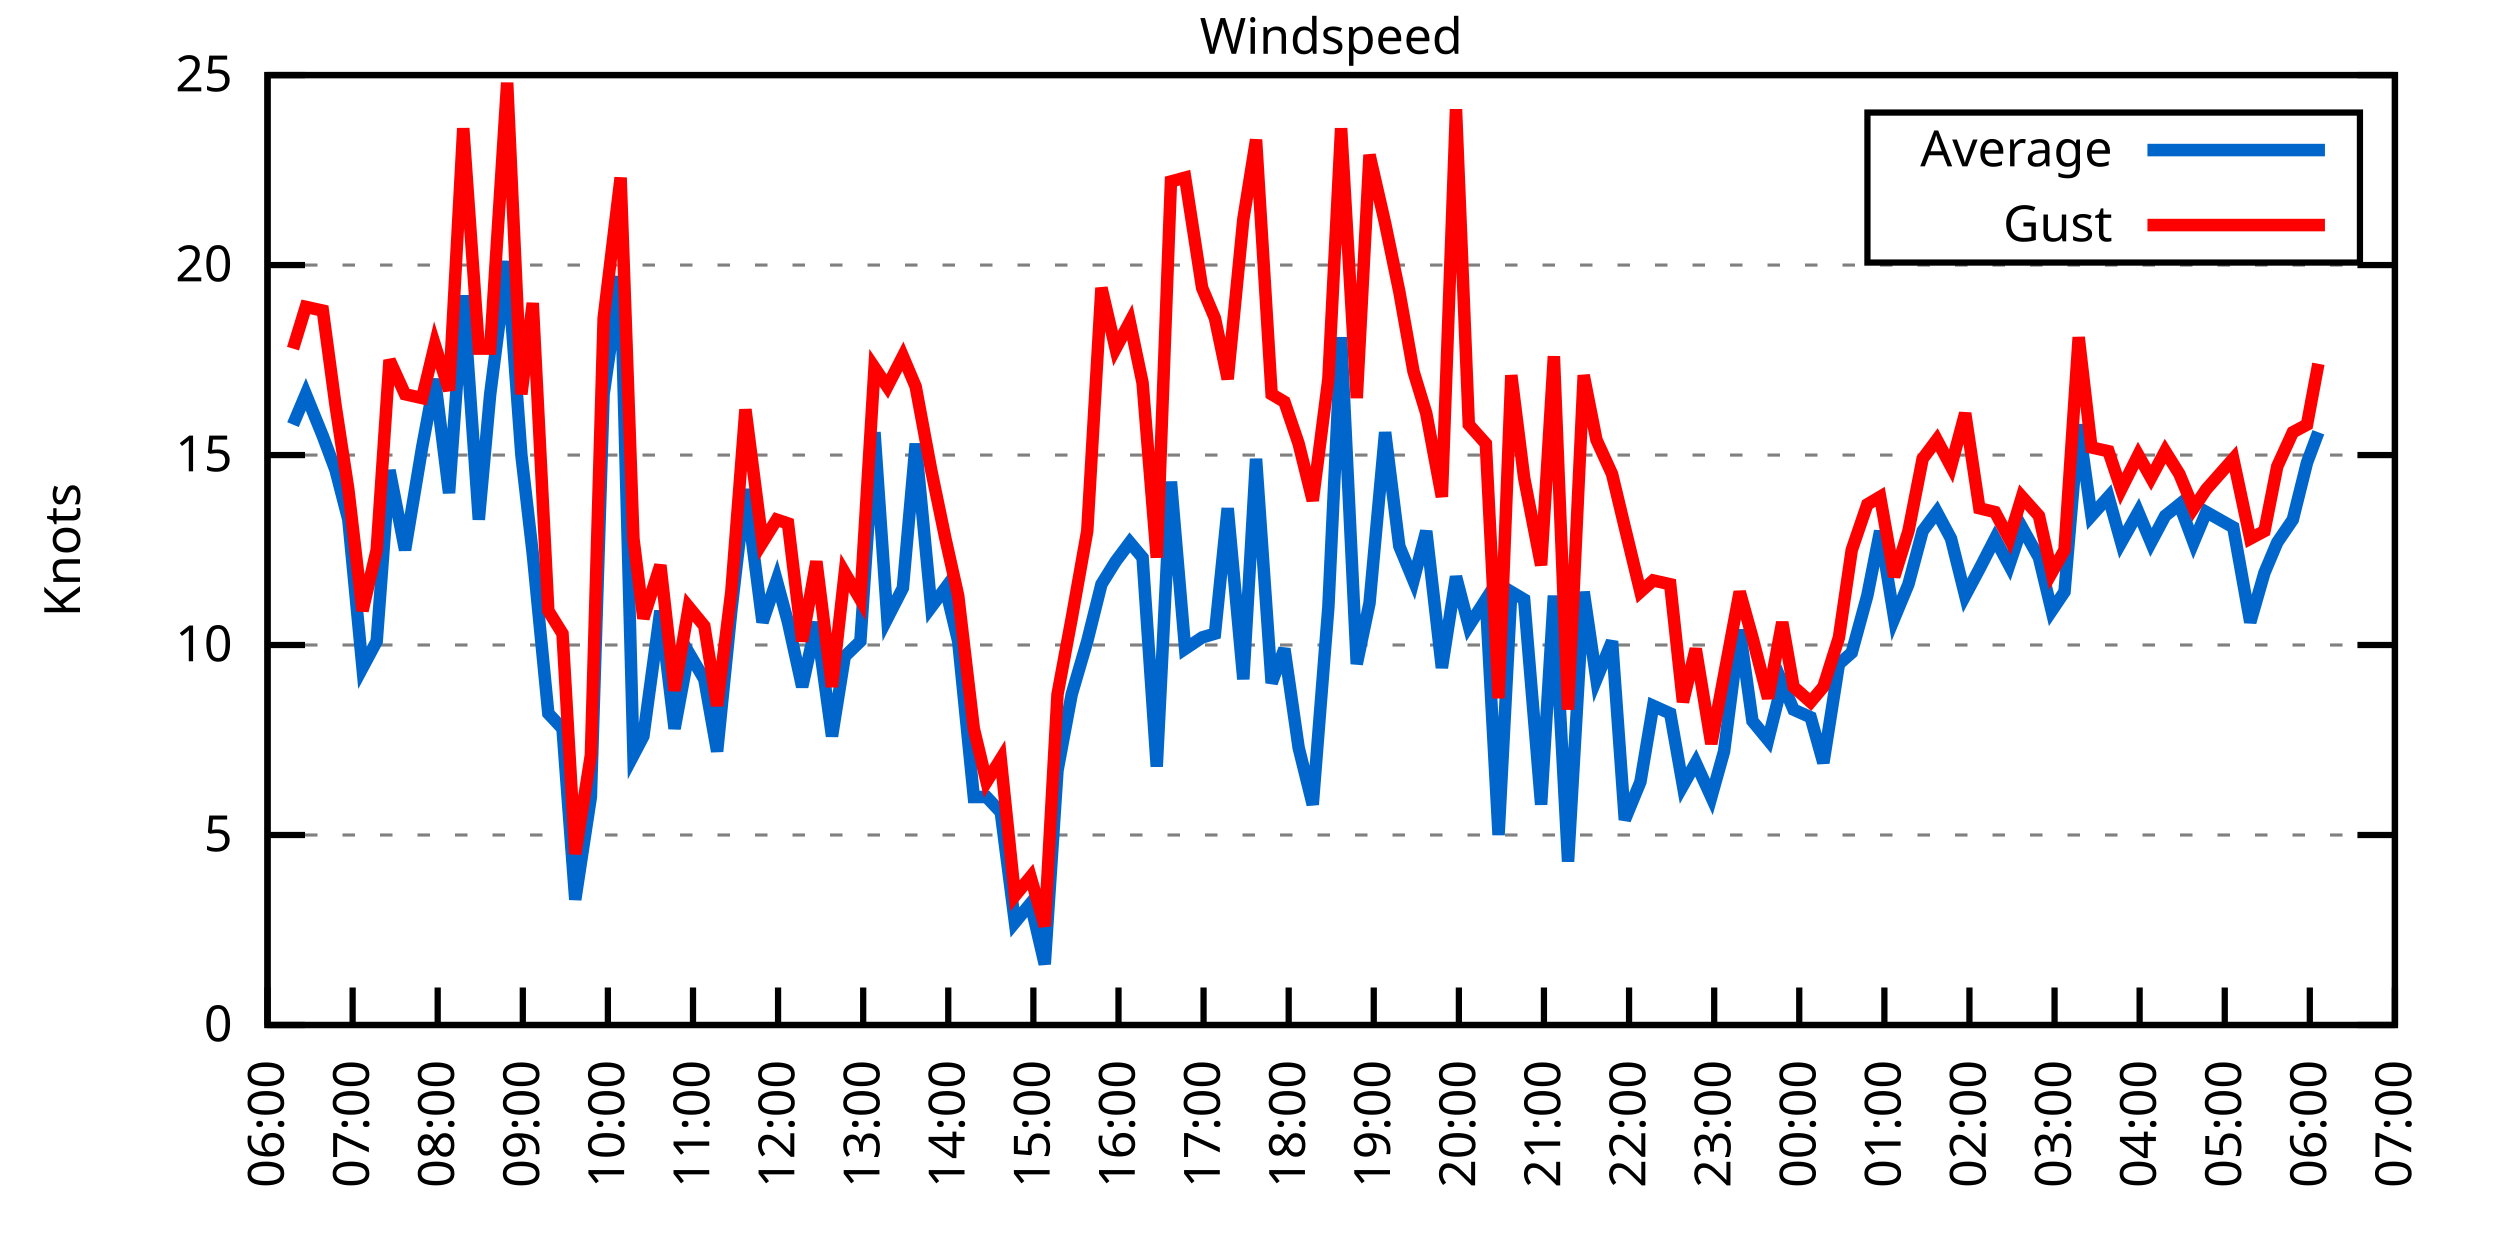
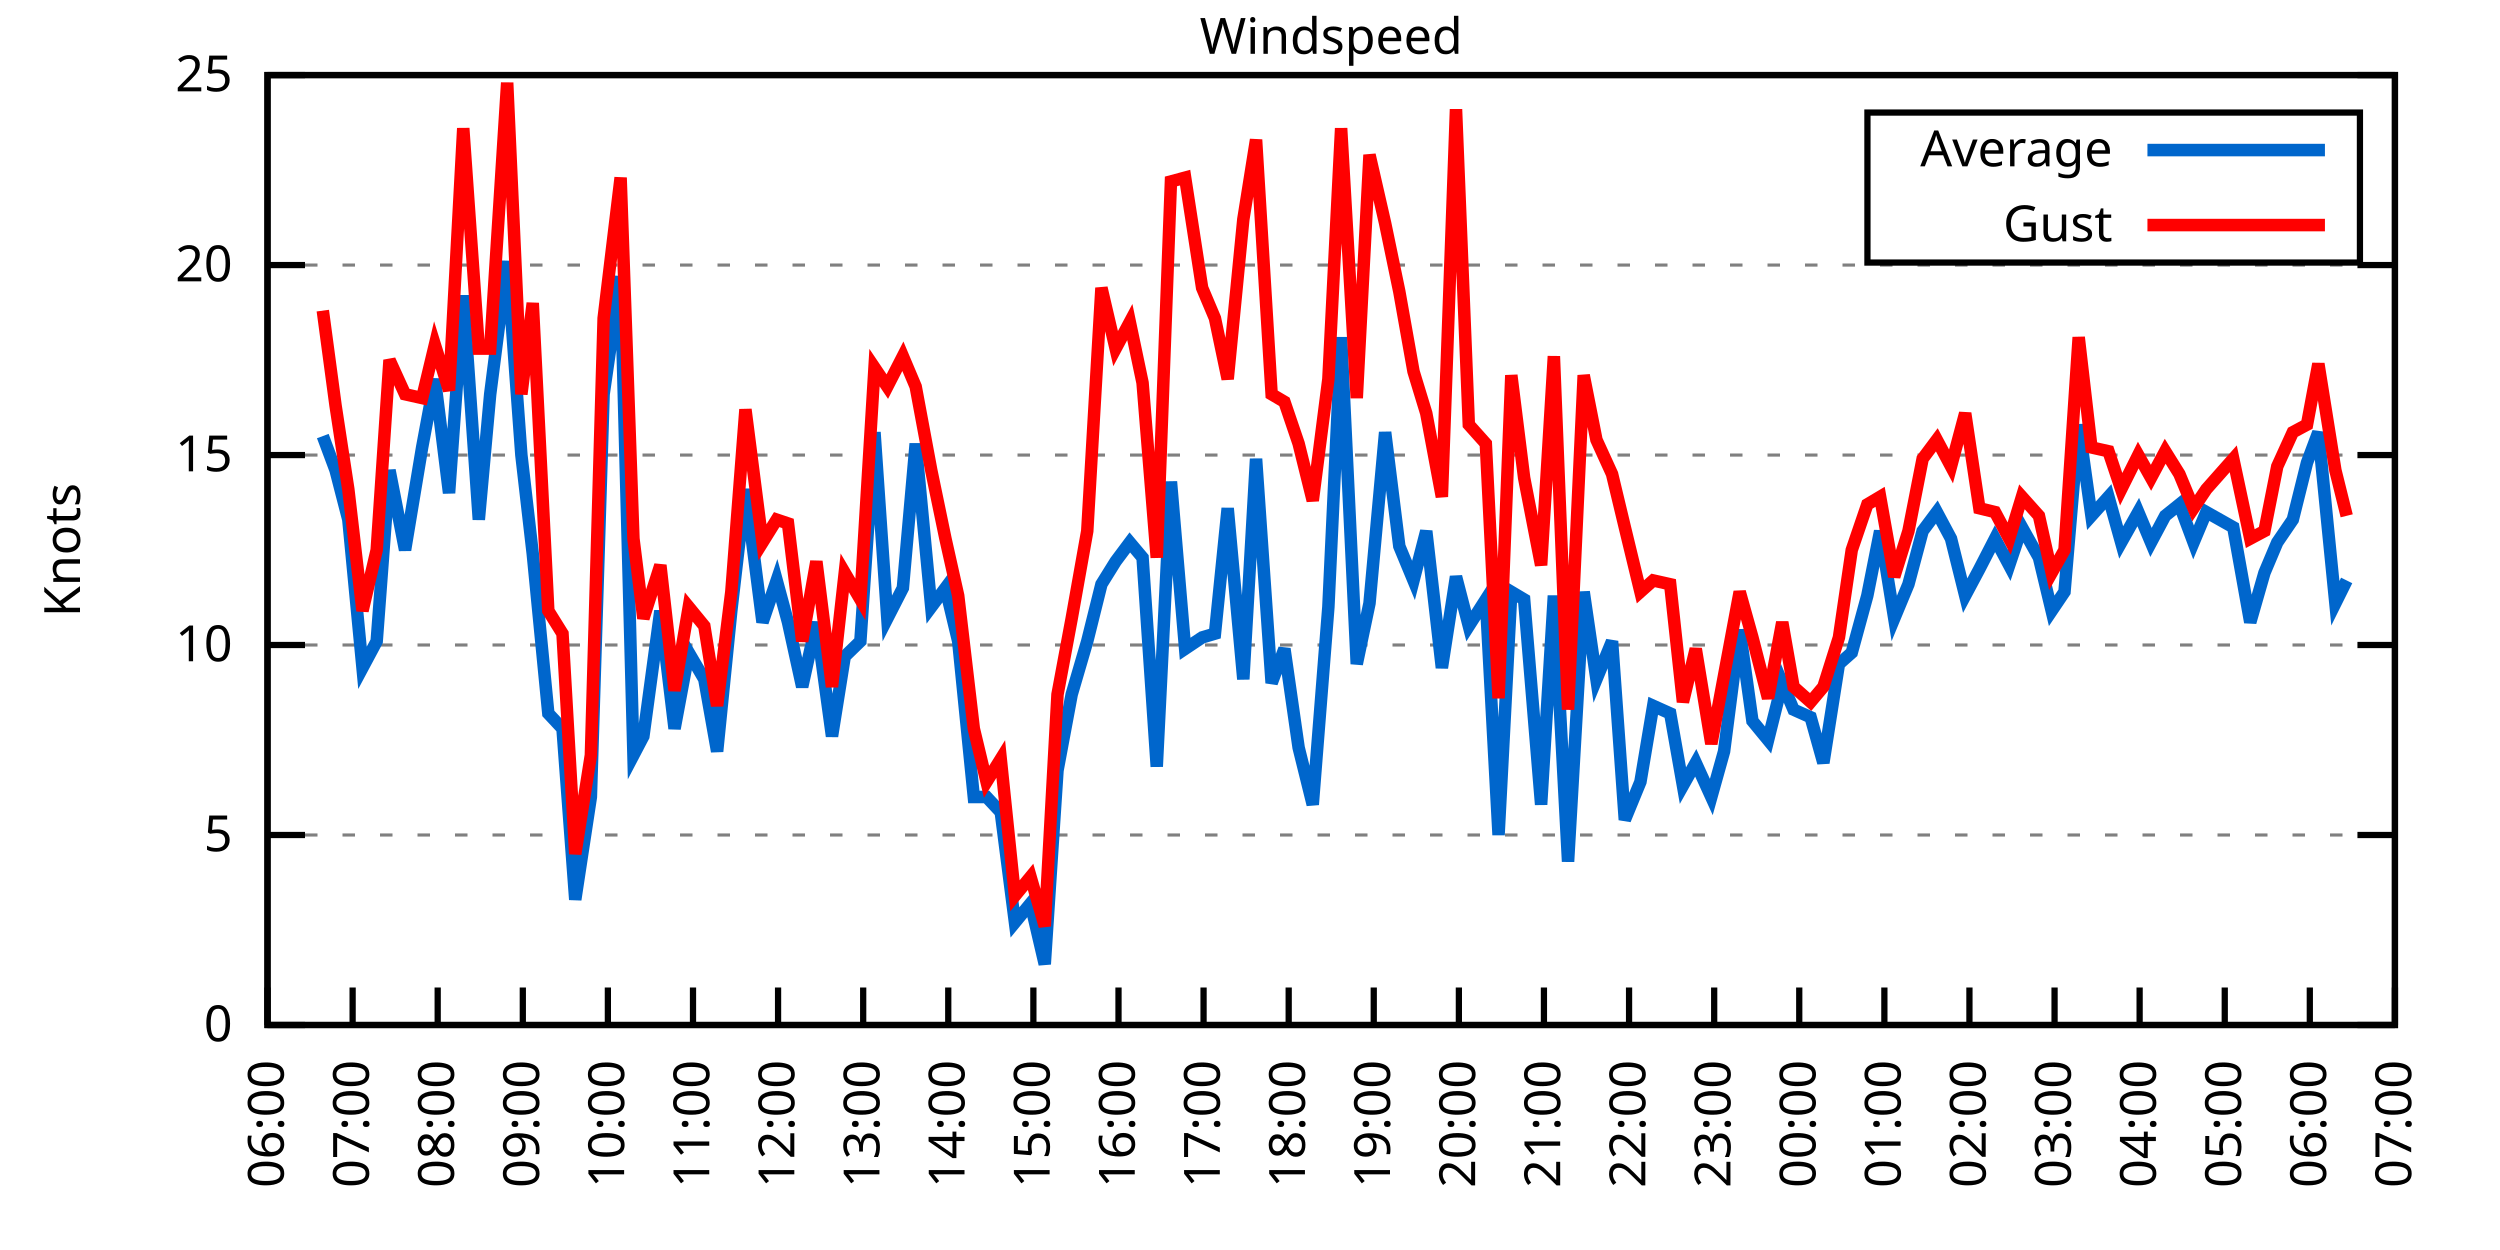
<svg xmlns="http://www.w3.org/2000/svg" xmlns:xlink="http://www.w3.org/1999/xlink" width="400" height="200" viewBox="0 0 400 200">
  <g id="gnuplot_canvas">
    <rect x="0" y="0" width="400" height="200" fill="none" />
    <defs>
      <circle id="gpDot" r="0.5" stroke-width="0.5" stroke="currentColor" />
      <path id="gpPt0" stroke-width="0.333" stroke="currentColor" d="M-1,0 h2 M0,-1 v2" />
      <path id="gpPt1" stroke-width="0.333" stroke="currentColor" d="M-1,-1 L1,1 M1,-1 L-1,1" />
      <path id="gpPt2" stroke-width="0.333" stroke="currentColor" d="M-1,0 L1,0 M0,-1 L0,1 M-1,-1 L1,1 M-1,1 L1,-1" />
      <rect id="gpPt3" stroke-width="0.333" stroke="currentColor" x="-1" y="-1" width="2" height="2" />
      <rect id="gpPt4" stroke-width="0.333" stroke="currentColor" fill="currentColor" x="-1" y="-1" width="2" height="2" />
      <circle id="gpPt5" stroke-width="0.333" stroke="currentColor" cx="0" cy="0" r="1" />
      <use xlink:href="#gpPt5" id="gpPt6" fill="currentColor" stroke="none" />
      <path id="gpPt7" stroke-width="0.333" stroke="currentColor" d="M0,-1.33 L-1.33,0.67 L1.33,0.67 z" />
      <use xlink:href="#gpPt7" id="gpPt8" fill="currentColor" stroke="none" />
      <use xlink:href="#gpPt7" id="gpPt9" stroke="currentColor" transform="rotate(180)" />
      <use xlink:href="#gpPt9" id="gpPt10" fill="currentColor" stroke="none" />
      <use xlink:href="#gpPt3" id="gpPt11" stroke="currentColor" transform="rotate(45)" />
      <use xlink:href="#gpPt11" id="gpPt12" fill="currentColor" stroke="none" />
      <path id="gpPt13" stroke-width="0.333" stroke="currentColor" d="M0,1.330 L1.265,0.411 L0.782,-1.067 L-0.782,-1.076 L-1.265,0.411 z" />
      <use xlink:href="#gpPt13" id="gpPt14" fill="currentColor" stroke="none" />
      <filter id="textbox" filterUnits="objectBoundingBox" x="0" y="0" height="1" width="1">
        <feFlood flood-color="white" flood-opacity="1" result="bgnd" />
        <feComposite in="SourceGraphic" in2="bgnd" operator="atop" />
      </filter>
      <filter id="greybox" filterUnits="objectBoundingBox" x="0" y="0" height="1" width="1">
        <feFlood flood-color="lightgrey" flood-opacity="1" result="grey" />
        <feComposite in="SourceGraphic" in2="grey" operator="atop" />
      </filter>
    </defs>
    <g fill="none" color="white" stroke="currentColor" stroke-width="1.00" stroke-linecap="butt" stroke-linejoin="miter">
</g>
    <g fill="none" color="black" stroke="currentColor" stroke-width="1.00" stroke-linecap="butt" stroke-linejoin="miter">
      <g stroke="none" shape-rendering="crispEdges">
        <polygon fill="rgb(255, 255, 255)" points="42.80,164.00 383.18,164.00 383.18,12.02 42.80,12.02 " />
      </g>
    </g>
    <g fill="none" color="black" stroke="currentColor" stroke-width="1.00" stroke-linecap="butt" stroke-linejoin="miter">
</g>
    <g fill="none" color="black" stroke="black" stroke-width="0.50" stroke-linecap="butt" stroke-linejoin="miter">
</g>
    <g fill="none" color="gray" stroke="currentColor" stroke-width="0.50" stroke-linecap="butt" stroke-linejoin="miter">
      <path stroke="gray" stroke-dasharray="2,4" class="gridline" d="M42.80,164.00 L383.19,164.00  " />
    </g>
    <g fill="none" color="gray" stroke="gray" stroke-width="1.00" stroke-linecap="butt" stroke-linejoin="miter">
</g>
    <g fill="none" color="black" stroke="currentColor" stroke-width="1.00" stroke-linecap="butt" stroke-linejoin="miter">
      <path stroke="black" d="M42.80,164.00 L48.80,164.00 M383.19,164.00 L377.19,164.00  " />
      <g transform="translate(37.20,166.60)" stroke="none" fill="black" font-family="Sans" font-size="8.00" text-anchor="end">
        <text>
          <tspan font-family="Sans"> 0</tspan>
        </text>
      </g>
    </g>
    <g fill="none" color="black" stroke="currentColor" stroke-width="1.00" stroke-linecap="butt" stroke-linejoin="miter">
</g>
    <g fill="none" color="black" stroke="black" stroke-width="0.50" stroke-linecap="butt" stroke-linejoin="miter">
</g>
    <g fill="none" color="gray" stroke="currentColor" stroke-width="0.50" stroke-linecap="butt" stroke-linejoin="miter">
      <path stroke="gray" stroke-dasharray="2,4" class="gridline" d="M42.80,133.60 L383.19,133.60  " />
    </g>
    <g fill="none" color="gray" stroke="gray" stroke-width="1.00" stroke-linecap="butt" stroke-linejoin="miter">
</g>
    <g fill="none" color="black" stroke="currentColor" stroke-width="1.00" stroke-linecap="butt" stroke-linejoin="miter">
      <path stroke="black" d="M42.80,133.60 L48.80,133.60 M383.19,133.60 L377.19,133.60  " />
      <g transform="translate(37.20,136.20)" stroke="none" fill="black" font-family="Sans" font-size="8.00" text-anchor="end">
        <text>
          <tspan font-family="Sans"> 5</tspan>
        </text>
      </g>
    </g>
    <g fill="none" color="black" stroke="currentColor" stroke-width="1.00" stroke-linecap="butt" stroke-linejoin="miter">
</g>
    <g fill="none" color="black" stroke="black" stroke-width="0.50" stroke-linecap="butt" stroke-linejoin="miter">
</g>
    <g fill="none" color="gray" stroke="currentColor" stroke-width="0.50" stroke-linecap="butt" stroke-linejoin="miter">
      <path stroke="gray" stroke-dasharray="2,4" class="gridline" d="M42.80,103.20 L383.19,103.20  " />
    </g>
    <g fill="none" color="gray" stroke="gray" stroke-width="1.00" stroke-linecap="butt" stroke-linejoin="miter">
</g>
    <g fill="none" color="black" stroke="currentColor" stroke-width="1.00" stroke-linecap="butt" stroke-linejoin="miter">
      <path stroke="black" d="M42.80,103.20 L48.80,103.20 M383.19,103.20 L377.19,103.20  " />
      <g transform="translate(37.20,105.80)" stroke="none" fill="black" font-family="Sans" font-size="8.00" text-anchor="end">
        <text>
          <tspan font-family="Sans"> 10</tspan>
        </text>
      </g>
    </g>
    <g fill="none" color="black" stroke="currentColor" stroke-width="1.00" stroke-linecap="butt" stroke-linejoin="miter">
</g>
    <g fill="none" color="black" stroke="black" stroke-width="0.50" stroke-linecap="butt" stroke-linejoin="miter">
</g>
    <g fill="none" color="gray" stroke="currentColor" stroke-width="0.50" stroke-linecap="butt" stroke-linejoin="miter">
      <path stroke="gray" stroke-dasharray="2,4" class="gridline" d="M42.80,72.81 L383.19,72.81  " />
    </g>
    <g fill="none" color="gray" stroke="gray" stroke-width="1.00" stroke-linecap="butt" stroke-linejoin="miter">
</g>
    <g fill="none" color="black" stroke="currentColor" stroke-width="1.00" stroke-linecap="butt" stroke-linejoin="miter">
      <path stroke="black" d="M42.80,72.81 L48.80,72.81 M383.19,72.81 L377.19,72.81  " />
      <g transform="translate(37.20,75.41)" stroke="none" fill="black" font-family="Sans" font-size="8.00" text-anchor="end">
        <text>
          <tspan font-family="Sans"> 15</tspan>
        </text>
      </g>
    </g>
    <g fill="none" color="black" stroke="currentColor" stroke-width="1.00" stroke-linecap="butt" stroke-linejoin="miter">
</g>
    <g fill="none" color="black" stroke="black" stroke-width="0.50" stroke-linecap="butt" stroke-linejoin="miter">
</g>
    <g fill="none" color="gray" stroke="currentColor" stroke-width="0.50" stroke-linecap="butt" stroke-linejoin="miter">
      <path stroke="gray" stroke-dasharray="2,4" class="gridline" d="M42.80,42.41 L383.19,42.41  " />
    </g>
    <g fill="none" color="gray" stroke="gray" stroke-width="1.00" stroke-linecap="butt" stroke-linejoin="miter">
</g>
    <g fill="none" color="black" stroke="currentColor" stroke-width="1.00" stroke-linecap="butt" stroke-linejoin="miter">
      <path stroke="black" d="M42.80,42.41 L48.80,42.41 M383.19,42.41 L377.19,42.41  " />
      <g transform="translate(37.20,45.01)" stroke="none" fill="black" font-family="Sans" font-size="8.00" text-anchor="end">
        <text>
          <tspan font-family="Sans"> 20</tspan>
        </text>
      </g>
    </g>
    <g fill="none" color="black" stroke="currentColor" stroke-width="1.00" stroke-linecap="butt" stroke-linejoin="miter">
</g>
    <g fill="none" color="black" stroke="black" stroke-width="0.50" stroke-linecap="butt" stroke-linejoin="miter">
</g>
    <g fill="none" color="gray" stroke="currentColor" stroke-width="0.50" stroke-linecap="butt" stroke-linejoin="miter">
      <path stroke="gray" stroke-dasharray="2,4" class="gridline" d="M42.80,12.01 L383.19,12.01  " />
    </g>
    <g fill="none" color="gray" stroke="gray" stroke-width="1.00" stroke-linecap="butt" stroke-linejoin="miter">
</g>
    <g fill="none" color="black" stroke="currentColor" stroke-width="1.00" stroke-linecap="butt" stroke-linejoin="miter">
      <path stroke="black" d="M42.80,12.01 L48.80,12.01 M383.19,12.01 L377.19,12.01  " />
      <g transform="translate(37.20,14.61)" stroke="none" fill="black" font-family="Sans" font-size="8.00" text-anchor="end">
        <text>
          <tspan font-family="Sans"> 25</tspan>
        </text>
      </g>
    </g>
    <g fill="none" color="black" stroke="currentColor" stroke-width="1.00" stroke-linecap="butt" stroke-linejoin="miter">
      <path stroke="black" d="M42.80,164.00 L42.80,158.00  " />
      <g transform="translate(45.40,169.60) rotate(270.00)" stroke="none" fill="black" font-family="Sans" font-size="8.00" text-anchor="end">
        <text>
          <tspan font-family="Sans">06:00</tspan>
        </text>
      </g>
    </g>
    <g fill="none" color="black" stroke="currentColor" stroke-width="1.00" stroke-linecap="butt" stroke-linejoin="miter">
      <path stroke="black" d="M56.42,164.00 L56.42,158.00  " />
      <g transform="translate(59.02,169.60) rotate(270.00)" stroke="none" fill="black" font-family="Sans" font-size="8.00" text-anchor="end">
        <text>
          <tspan font-family="Sans">07:00</tspan>
        </text>
      </g>
    </g>
    <g fill="none" color="black" stroke="currentColor" stroke-width="1.00" stroke-linecap="butt" stroke-linejoin="miter">
      <path stroke="black" d="M70.03,164.00 L70.03,158.00  " />
      <g transform="translate(72.63,169.60) rotate(270.00)" stroke="none" fill="black" font-family="Sans" font-size="8.00" text-anchor="end">
        <text>
          <tspan font-family="Sans">08:00</tspan>
        </text>
      </g>
    </g>
    <g fill="none" color="black" stroke="currentColor" stroke-width="1.00" stroke-linecap="butt" stroke-linejoin="miter">
      <path stroke="black" d="M83.65,164.00 L83.65,158.00  " />
      <g transform="translate(86.25,169.60) rotate(270.00)" stroke="none" fill="black" font-family="Sans" font-size="8.00" text-anchor="end">
        <text>
          <tspan font-family="Sans">09:00</tspan>
        </text>
      </g>
    </g>
    <g fill="none" color="black" stroke="currentColor" stroke-width="1.00" stroke-linecap="butt" stroke-linejoin="miter">
      <path stroke="black" d="M97.26,164.00 L97.26,158.00  " />
      <g transform="translate(99.86,169.60) rotate(270.00)" stroke="none" fill="black" font-family="Sans" font-size="8.00" text-anchor="end">
        <text>
          <tspan font-family="Sans">10:00</tspan>
        </text>
      </g>
    </g>
    <g fill="none" color="black" stroke="currentColor" stroke-width="1.00" stroke-linecap="butt" stroke-linejoin="miter">
      <path stroke="black" d="M110.88,164.00 L110.88,158.00  " />
      <g transform="translate(113.48,169.60) rotate(270.00)" stroke="none" fill="black" font-family="Sans" font-size="8.00" text-anchor="end">
        <text>
          <tspan font-family="Sans">11:00</tspan>
        </text>
      </g>
    </g>
    <g fill="none" color="black" stroke="currentColor" stroke-width="1.00" stroke-linecap="butt" stroke-linejoin="miter">
      <path stroke="black" d="M124.49,164.00 L124.49,158.00  " />
      <g transform="translate(127.09,169.60) rotate(270.00)" stroke="none" fill="black" font-family="Sans" font-size="8.00" text-anchor="end">
        <text>
          <tspan font-family="Sans">12:00</tspan>
        </text>
      </g>
    </g>
    <g fill="none" color="black" stroke="currentColor" stroke-width="1.00" stroke-linecap="butt" stroke-linejoin="miter">
      <path stroke="black" d="M138.11,164.00 L138.11,158.00  " />
      <g transform="translate(140.71,169.60) rotate(270.00)" stroke="none" fill="black" font-family="Sans" font-size="8.00" text-anchor="end">
        <text>
          <tspan font-family="Sans">13:00</tspan>
        </text>
      </g>
    </g>
    <g fill="none" color="black" stroke="currentColor" stroke-width="1.00" stroke-linecap="butt" stroke-linejoin="miter">
      <path stroke="black" d="M151.72,164.00 L151.72,158.00  " />
      <g transform="translate(154.32,169.60) rotate(270.00)" stroke="none" fill="black" font-family="Sans" font-size="8.00" text-anchor="end">
        <text>
          <tspan font-family="Sans">14:00</tspan>
        </text>
      </g>
    </g>
    <g fill="none" color="black" stroke="currentColor" stroke-width="1.00" stroke-linecap="butt" stroke-linejoin="miter">
      <path stroke="black" d="M165.34,164.00 L165.34,158.00  " />
      <g transform="translate(167.94,169.60) rotate(270.00)" stroke="none" fill="black" font-family="Sans" font-size="8.00" text-anchor="end">
        <text>
          <tspan font-family="Sans">15:00</tspan>
        </text>
      </g>
    </g>
    <g fill="none" color="black" stroke="currentColor" stroke-width="1.00" stroke-linecap="butt" stroke-linejoin="miter">
      <path stroke="black" d="M178.96,164.00 L178.96,158.00  " />
      <g transform="translate(181.56,169.60) rotate(270.00)" stroke="none" fill="black" font-family="Sans" font-size="8.00" text-anchor="end">
        <text>
          <tspan font-family="Sans">16:00</tspan>
        </text>
      </g>
    </g>
    <g fill="none" color="black" stroke="currentColor" stroke-width="1.00" stroke-linecap="butt" stroke-linejoin="miter">
      <path stroke="black" d="M192.57,164.00 L192.57,158.00  " />
      <g transform="translate(195.17,169.60) rotate(270.00)" stroke="none" fill="black" font-family="Sans" font-size="8.00" text-anchor="end">
        <text>
          <tspan font-family="Sans">17:00</tspan>
        </text>
      </g>
    </g>
    <g fill="none" color="black" stroke="currentColor" stroke-width="1.00" stroke-linecap="butt" stroke-linejoin="miter">
      <path stroke="black" d="M206.19,164.00 L206.19,158.00  " />
      <g transform="translate(208.79,169.60) rotate(270.00)" stroke="none" fill="black" font-family="Sans" font-size="8.00" text-anchor="end">
        <text>
          <tspan font-family="Sans">18:00</tspan>
        </text>
      </g>
    </g>
    <g fill="none" color="black" stroke="currentColor" stroke-width="1.00" stroke-linecap="butt" stroke-linejoin="miter">
      <path stroke="black" d="M219.80,164.00 L219.80,158.00  " />
      <g transform="translate(222.40,169.60) rotate(270.00)" stroke="none" fill="black" font-family="Sans" font-size="8.00" text-anchor="end">
        <text>
          <tspan font-family="Sans">19:00</tspan>
        </text>
      </g>
    </g>
    <g fill="none" color="black" stroke="currentColor" stroke-width="1.00" stroke-linecap="butt" stroke-linejoin="miter">
      <path stroke="black" d="M233.42,164.00 L233.42,158.00  " />
      <g transform="translate(236.02,169.60) rotate(270.00)" stroke="none" fill="black" font-family="Sans" font-size="8.00" text-anchor="end">
        <text>
          <tspan font-family="Sans">20:00</tspan>
        </text>
      </g>
    </g>
    <g fill="none" color="black" stroke="currentColor" stroke-width="1.00" stroke-linecap="butt" stroke-linejoin="miter">
      <path stroke="black" d="M247.03,164.00 L247.03,158.00  " />
      <g transform="translate(249.63,169.60) rotate(270.00)" stroke="none" fill="black" font-family="Sans" font-size="8.00" text-anchor="end">
        <text>
          <tspan font-family="Sans">21:00</tspan>
        </text>
      </g>
    </g>
    <g fill="none" color="black" stroke="currentColor" stroke-width="1.00" stroke-linecap="butt" stroke-linejoin="miter">
      <path stroke="black" d="M260.65,164.00 L260.65,158.00  " />
      <g transform="translate(263.25,169.60) rotate(270.00)" stroke="none" fill="black" font-family="Sans" font-size="8.00" text-anchor="end">
        <text>
          <tspan font-family="Sans">22:00</tspan>
        </text>
      </g>
    </g>
    <g fill="none" color="black" stroke="currentColor" stroke-width="1.00" stroke-linecap="butt" stroke-linejoin="miter">
      <path stroke="black" d="M274.27,164.00 L274.27,158.00  " />
      <g transform="translate(276.87,169.60) rotate(270.00)" stroke="none" fill="black" font-family="Sans" font-size="8.00" text-anchor="end">
        <text>
          <tspan font-family="Sans">23:00</tspan>
        </text>
      </g>
    </g>
    <g fill="none" color="black" stroke="currentColor" stroke-width="1.00" stroke-linecap="butt" stroke-linejoin="miter">
      <path stroke="black" d="M287.88,164.00 L287.88,158.00  " />
      <g transform="translate(290.48,169.60) rotate(270.00)" stroke="none" fill="black" font-family="Sans" font-size="8.00" text-anchor="end">
        <text>
          <tspan font-family="Sans">00:00</tspan>
        </text>
      </g>
    </g>
    <g fill="none" color="black" stroke="currentColor" stroke-width="1.00" stroke-linecap="butt" stroke-linejoin="miter">
      <path stroke="black" d="M301.50,164.00 L301.50,158.00  " />
      <g transform="translate(304.10,169.60) rotate(270.00)" stroke="none" fill="black" font-family="Sans" font-size="8.00" text-anchor="end">
        <text>
          <tspan font-family="Sans">01:00</tspan>
        </text>
      </g>
    </g>
    <g fill="none" color="black" stroke="currentColor" stroke-width="1.00" stroke-linecap="butt" stroke-linejoin="miter">
      <path stroke="black" d="M315.11,164.00 L315.11,158.00  " />
      <g transform="translate(317.71,169.60) rotate(270.00)" stroke="none" fill="black" font-family="Sans" font-size="8.00" text-anchor="end">
        <text>
          <tspan font-family="Sans">02:00</tspan>
        </text>
      </g>
    </g>
    <g fill="none" color="black" stroke="currentColor" stroke-width="1.00" stroke-linecap="butt" stroke-linejoin="miter">
      <path stroke="black" d="M328.73,164.00 L328.73,158.00  " />
      <g transform="translate(331.33,169.60) rotate(270.00)" stroke="none" fill="black" font-family="Sans" font-size="8.00" text-anchor="end">
        <text>
          <tspan font-family="Sans">03:00</tspan>
        </text>
      </g>
    </g>
    <g fill="none" color="black" stroke="currentColor" stroke-width="1.00" stroke-linecap="butt" stroke-linejoin="miter">
      <path stroke="black" d="M342.34,164.00 L342.34,158.00  " />
      <g transform="translate(344.94,169.60) rotate(270.00)" stroke="none" fill="black" font-family="Sans" font-size="8.00" text-anchor="end">
        <text>
          <tspan font-family="Sans">04:00</tspan>
        </text>
      </g>
    </g>
    <g fill="none" color="black" stroke="currentColor" stroke-width="1.00" stroke-linecap="butt" stroke-linejoin="miter">
      <path stroke="black" d="M355.96,164.00 L355.96,158.00  " />
      <g transform="translate(358.56,169.60) rotate(270.00)" stroke="none" fill="black" font-family="Sans" font-size="8.00" text-anchor="end">
        <text>
          <tspan font-family="Sans">05:00</tspan>
        </text>
      </g>
    </g>
    <g fill="none" color="black" stroke="currentColor" stroke-width="1.00" stroke-linecap="butt" stroke-linejoin="miter">
      <path stroke="black" d="M369.57,164.00 L369.57,158.00  " />
      <g transform="translate(372.17,169.60) rotate(270.00)" stroke="none" fill="black" font-family="Sans" font-size="8.00" text-anchor="end">
        <text>
          <tspan font-family="Sans">06:00</tspan>
        </text>
      </g>
    </g>
    <g fill="none" color="black" stroke="currentColor" stroke-width="1.00" stroke-linecap="butt" stroke-linejoin="miter">
      <path stroke="black" d="M383.19,164.00 L383.19,158.00  " />
      <g transform="translate(385.79,169.60) rotate(270.00)" stroke="none" fill="black" font-family="Sans" font-size="8.00" text-anchor="end">
        <text>
          <tspan font-family="Sans">07:00</tspan>
        </text>
      </g>
    </g>
    <g fill="none" color="black" stroke="currentColor" stroke-width="1.00" stroke-linecap="butt" stroke-linejoin="miter">
</g>
    <g fill="none" color="black" stroke="currentColor" stroke-width="1.00" stroke-linecap="butt" stroke-linejoin="miter">
      <path stroke="black" d="M42.80,12.01 L42.80,164.00 L383.19,164.00 L383.19,12.01 L42.80,12.01 Z  " />
    </g>
    <g fill="none" color="black" stroke="currentColor" stroke-width="1.00" stroke-linecap="butt" stroke-linejoin="miter">
</g>
    <g fill="none" color="black" stroke="currentColor" stroke-width="1.00" stroke-linecap="butt" stroke-linejoin="miter">
      <path stroke="black" d="M298.79,42.01 L298.79,18.01 L377.59,18.01 L377.59,42.01 L298.79,42.01 Z  " />
    </g>
    <g id="Windspeed_plot_1">
      <g fill="none" color="white" stroke="black" stroke-width="2.00" stroke-linecap="butt" stroke-linejoin="miter">
</g>
      <g fill="none" color="black" stroke="currentColor" stroke-width="2.00" stroke-linecap="butt" stroke-linejoin="miter">
        <g transform="translate(337.99,26.61)" stroke="none" fill="black" font-family="Sans" font-size="8.00" text-anchor="end">
          <text>
            <tspan font-family="Sans">Average</tspan>
          </text>
        </g>
      </g>
      <g fill="none" color="black" stroke="currentColor" stroke-width="2.00" stroke-linecap="butt" stroke-linejoin="miter">
-         <path stroke="rgb(  0, 102, 204)" d="M343.59,24.01 L371.99,24.01 M46.88,67.94 L48.93,63.08 L51.65,69.77 L53.69,75.24 L55.73,83.14 L58.00,106.85   L60.27,102.60 L62.32,75.24 L64.81,88.00 L67.54,71.59 L69.58,60.65 L71.85,78.89 L74.12,47.27 L76.61,83.14   L78.43,63.08 L81.15,41.80 L83.42,72.81 L85.24,88.61 L87.73,114.15 L90.00,116.58 L92.04,143.94 L94.54,127.52   L96.58,63.08 L99.30,44.23 L101.35,120.83 L102.94,117.80 L105.66,97.73 L107.93,116.58 L110.20,104.42 L112.69,108.68   L114.74,120.23 L117.01,97.73 L119.27,78.28 L122.00,99.56 L124.27,92.87 L126.08,99.56 L128.35,109.89 L130.62,99.56   L133.12,117.80 L135.16,105.03 L137.66,102.60 L139.92,69.16 L141.97,98.95 L144.46,94.08 L146.51,70.98 L149.00,97.12   L151.27,94.08 L153.31,102.60 L155.81,127.52 L157.85,127.52 L160.12,129.95 L162.39,147.59 L164.89,144.55 L167.16,154.27   L169.20,123.27 L171.47,111.11 L173.96,102.60 L176.23,93.48 L178.50,89.83 L180.77,86.79 L182.81,89.22 L185.08,122.66   L187.35,77.06 L189.62,103.81 L192.34,101.99 L194.39,101.38 L196.43,81.32 L198.93,108.68 L200.97,73.41 L203.46,109.28   L205.51,103.81 L207.78,119.62 L210.04,128.74 L212.54,97.12 L214.58,53.96 L217.08,106.24 L219.12,96.52 L221.62,69.16   L223.89,87.40 L226.16,92.87 L228.20,84.97 L230.70,106.85 L232.96,92.26 L235.01,100.16 L237.73,95.91 L239.77,133.60   L241.81,94.69 L243.86,95.91 L246.58,128.74 L248.62,95.30 L250.89,137.86 L253.39,94.69 L255.43,108.68 L257.93,102.60   L259.97,131.17 L262.47,125.09 L264.51,112.93 L267.23,114.15 L269.27,125.70 L271.32,122.05 L273.81,127.52 L275.85,120.23   L278.35,100.77 L280.39,115.36 L282.89,118.40 L285.16,109.28 L286.97,113.54 L289.70,114.76 L291.74,122.05 L294.23,106.24   L296.28,104.42 L298.77,95.30 L300.82,84.97 L303.08,98.95 L305.35,93.48 L307.62,84.97 L309.89,81.93 L312.16,86.18   L314.43,95.30 L316.70,91.04 L319.20,86.18 L321.47,90.44 L323.51,84.36 L326.23,89.22 L328.27,97.73 L330.32,94.69   L332.59,67.94 L334.63,82.53 L337.35,79.49 L339.39,86.79 L342.12,81.93 L344.16,86.79 L346.43,82.53 L348.70,80.71   L350.97,86.79 L353.01,81.93 L357.32,84.36 L360.04,99.56 L362.31,91.65 L364.36,86.79 L366.85,83.14 L369.12,74.02   L370.94,69.16  " />
+         <path stroke="rgb(  0, 102, 204)" d="M343.59,24.01 L371.99,24.01 M51.65,69.77 L53.69,75.24 L55.73,83.14 L58.00,106.85 L60.27,102.60 L62.32,75.24   L64.81,88.00 L67.54,71.59 L69.58,60.65 L71.85,78.89 L74.12,47.27 L76.61,83.14 L78.43,63.08 L81.15,41.80   L83.42,72.81 L85.24,88.61 L87.73,114.15 L90.00,116.58 L92.04,143.94 L94.54,127.52 L96.58,63.08 L99.30,44.23   L101.35,120.83 L102.94,117.80 L105.66,97.73 L107.93,116.58 L110.20,104.42 L112.69,108.68 L114.74,120.23 L117.01,97.73   L119.27,78.28 L122.00,99.56 L124.27,92.87 L126.08,99.56 L128.35,109.89 L130.62,99.56 L133.12,117.80 L135.16,105.03   L137.66,102.60 L139.92,69.16 L141.97,98.95 L144.46,94.08 L146.51,70.98 L149.00,97.12 L151.27,94.08 L153.31,102.60   L155.81,127.52 L157.85,127.52 L160.12,129.95 L162.39,147.59 L164.89,144.55 L167.16,154.27 L169.20,123.27 L171.47,111.11   L173.96,102.60 L176.23,93.48 L178.50,89.83 L180.77,86.79 L182.81,89.22 L185.08,122.66 L187.35,77.06 L189.62,103.81   L192.34,101.99 L194.39,101.38 L196.43,81.32 L198.93,108.68 L200.97,73.41 L203.46,109.28 L205.51,103.81 L207.78,119.62   L210.04,128.74 L212.54,97.12 L214.58,53.96 L217.08,106.24 L219.12,96.52 L221.62,69.16 L223.89,87.40 L226.16,92.87   L228.20,84.97 L230.70,106.85 L232.96,92.26 L235.01,100.16 L237.73,95.91 L239.77,133.60 L241.81,94.69 L243.86,95.91   L246.58,128.74 L248.62,95.30 L250.89,137.86 L253.39,94.69 L255.43,108.68 L257.93,102.60 L259.97,131.17 L262.47,125.09   L264.51,112.93 L267.23,114.15 L269.27,125.70 L271.32,122.05 L273.81,127.52 L275.85,120.23 L278.35,100.77 L280.39,115.36   L282.89,118.40 L285.16,109.28 L286.97,113.54 L289.70,114.76 L291.74,122.05 L294.23,106.24 L296.28,104.42 L298.77,95.30   L300.82,84.97 L303.08,98.95 L305.35,93.48 L307.62,84.97 L309.89,81.93 L312.16,86.18 L314.43,95.30 L316.70,91.04   L319.20,86.18 L321.47,90.44 L323.51,84.36 L326.23,89.22 L328.27,97.73 L330.32,94.69 L332.59,67.94 L334.63,82.53   L337.35,79.49 L339.39,86.79 L342.12,81.93 L344.16,86.79 L346.43,82.53 L348.70,80.71 L350.97,86.79 L353.01,81.93   L357.32,84.36 L360.04,99.56 L362.31,91.65 L364.36,86.79 L366.85,83.14 L369.12,74.02 L370.94,69.16 L373.66,96.52   L375.47,92.87  " />
      </g>
    </g>
    <g id="Windspeed_plot_2">
      <g fill="none" color="black" stroke="currentColor" stroke-width="2.00" stroke-linecap="butt" stroke-linejoin="miter">
        <g transform="translate(337.99,38.61)" stroke="none" fill="black" font-family="Sans" font-size="8.00" text-anchor="end">
          <text>
            <tspan font-family="Sans">Gust</tspan>
          </text>
        </g>
      </g>
      <g fill="none" color="black" stroke="currentColor" stroke-width="2.00" stroke-linecap="butt" stroke-linejoin="miter">
-         <path stroke="rgb(255,   0,   0)" d="M343.59,36.01 L371.99,36.01 M46.88,55.78 L48.93,49.10 L51.65,49.70 L53.69,64.90 L55.73,78.28 L58.00,97.73   L60.27,88.00 L62.32,57.61 L64.81,63.08 L67.54,63.69 L69.58,55.18 L71.85,62.47 L74.12,20.52 L76.61,55.78   L78.43,55.78 L81.15,13.23 L83.42,63.08 L85.24,48.49 L87.73,97.73 L90.00,101.38 L92.04,136.64 L94.54,120.83   L96.58,50.92 L99.30,28.42 L101.35,86.18 L102.94,98.95 L105.66,90.44 L107.93,110.50 L110.20,97.12 L112.69,100.16   L114.74,112.93 L117.01,94.69 L119.27,65.51 L122.00,86.79 L124.27,83.14 L126.08,83.75 L128.35,102.60 L130.62,89.83   L133.12,109.89 L135.16,91.65 L137.66,95.91 L139.92,58.82 L141.97,61.86 L144.46,57.00 L146.51,61.86 L149.00,75.24   L151.27,86.18 L153.31,95.30 L155.81,116.58 L157.85,125.09 L160.12,121.44 L162.39,143.33 L164.89,140.29 L167.16,148.19   L169.20,111.11 L171.47,98.95 L173.96,84.97 L176.23,46.06 L178.50,55.78 L180.77,51.53 L182.81,61.25 L185.08,89.22   L187.35,29.03 L189.62,28.42 L192.34,46.06 L194.39,50.92 L196.43,60.65 L198.93,35.11 L200.97,22.35 L203.46,63.08   L205.51,64.29 L207.78,70.98 L210.04,80.10 L212.54,60.65 L214.58,20.52 L217.08,63.69 L219.12,24.78 L221.62,35.72   L223.89,46.66 L226.16,59.43 L228.20,66.12 L230.70,79.49 L232.96,17.48 L235.01,67.94 L237.73,70.98 L239.77,111.72   L241.81,60.04 L243.86,76.45 L246.58,90.44 L248.62,57.00 L250.89,113.54 L253.39,60.04 L255.43,70.37 L257.93,75.85   L259.97,84.36 L262.47,94.69 L264.51,92.87 L267.23,93.48 L269.27,112.32 L271.32,103.81 L273.81,119.01 L275.85,108.07   L278.35,94.69 L280.39,101.99 L282.89,111.72 L285.16,99.56 L286.97,109.89 L289.70,112.32 L291.74,109.89 L294.23,101.99   L296.28,88.00 L298.77,80.71 L300.82,79.49 L303.08,92.26 L305.35,84.97 L307.62,73.41 L309.89,70.37 L312.16,74.63   L314.43,66.12 L316.70,81.32 L319.20,81.93 L321.47,86.18 L323.51,79.49 L326.23,82.53 L328.27,91.65 L330.32,88.00   L332.59,53.96 L334.63,71.59 L337.35,72.20 L339.39,78.28 L342.12,72.81 L344.16,76.45 L346.43,72.20 L348.70,75.85   L350.97,81.32 L353.01,78.28 L357.32,73.41 L360.04,86.18 L362.31,84.97 L364.36,74.63 L366.85,69.16 L369.12,67.94   L370.94,58.21  " />
+         <path stroke="rgb(255,   0,   0)" d="M343.59,36.01 L371.99,36.01 M51.65,49.70 L53.69,64.90 L55.73,78.28 L58.00,97.73 L60.27,88.00 L62.32,57.61   L64.81,63.08 L67.54,63.69 L69.58,55.18 L71.85,62.47 L74.12,20.52 L76.61,55.78 L78.43,55.78 L81.15,13.23   L83.42,63.08 L85.24,48.49 L87.73,97.73 L90.00,101.38 L92.04,136.64 L94.54,120.83 L96.58,50.92 L99.30,28.42   L101.35,86.18 L102.94,98.95 L105.66,90.44 L107.93,110.50 L110.20,97.12 L112.69,100.16 L114.74,112.93 L117.01,94.69   L119.27,65.51 L122.00,86.79 L124.27,83.14 L126.08,83.75 L128.35,102.60 L130.62,89.83 L133.12,109.89 L135.16,91.65   L137.66,95.91 L139.92,58.82 L141.97,61.86 L144.46,57.00 L146.51,61.86 L149.00,75.24 L151.27,86.18 L153.31,95.30   L155.81,116.58 L157.85,125.09 L160.12,121.44 L162.39,143.33 L164.89,140.29 L167.16,148.19 L169.20,111.11 L171.47,98.95   L173.96,84.97 L176.23,46.06 L178.50,55.78 L180.77,51.53 L182.81,61.25 L185.08,89.22 L187.35,29.03 L189.62,28.42   L192.34,46.06 L194.39,50.92 L196.43,60.65 L198.93,35.11 L200.97,22.35 L203.46,63.08 L205.51,64.29 L207.78,70.98   L210.04,80.10 L212.54,60.65 L214.58,20.52 L217.08,63.69 L219.12,24.78 L221.62,35.72 L223.89,46.66 L226.16,59.43   L228.20,66.12 L230.70,79.49 L232.96,17.48 L235.01,67.94 L237.73,70.98 L239.77,111.72 L241.81,60.04 L243.86,76.45   L246.58,90.44 L248.62,57.00 L250.89,113.54 L253.39,60.04 L255.43,70.37 L257.93,75.85 L259.97,84.36 L262.47,94.69   L264.51,92.87 L267.23,93.48 L269.27,112.32 L271.32,103.81 L273.81,119.01 L275.85,108.07 L278.35,94.69 L280.39,101.99   L282.89,111.72 L285.16,99.56 L286.97,109.89 L289.70,112.32 L291.74,109.89 L294.23,101.99 L296.28,88.00 L298.77,80.71   L300.82,79.49 L303.08,92.26 L305.35,84.97 L307.62,73.41 L309.89,70.37 L312.16,74.63 L314.43,66.12 L316.70,81.32   L319.20,81.93 L321.47,86.18 L323.51,79.49 L326.23,82.53 L328.27,91.65 L330.32,88.00 L332.59,53.96 L334.63,71.59   L337.35,72.20 L339.39,78.28 L342.12,72.81 L344.16,76.45 L346.43,72.20 L348.70,75.85 L350.97,81.32 L353.01,78.28   L357.32,73.41 L360.04,86.18 L362.31,84.97 L364.36,74.63 L366.85,69.16 L369.12,67.94 L370.94,58.21 L373.66,75.24   L375.47,82.53  " />
      </g>
    </g>
    <g fill="none" color="black" stroke="currentColor" stroke-width="2.00" stroke-linecap="butt" stroke-linejoin="miter">
</g>
    <g fill="none" color="black" stroke="black" stroke-width="1.00" stroke-linecap="butt" stroke-linejoin="miter">
</g>
    <g fill="none" color="black" stroke="currentColor" stroke-width="1.00" stroke-linecap="butt" stroke-linejoin="miter">
      <path stroke="black" d="M42.80,12.01 L42.80,164.00 L383.19,164.00 L383.19,12.01 L42.80,12.01 Z  " />
      <g transform="translate(12.80,88.01) rotate(270.00)" stroke="none" fill="black" font-family="Sans" font-size="8.00" text-anchor="middle">
        <text>
          <tspan font-family="Sans">Knots</tspan>
        </text>
      </g>
    </g>
    <g fill="none" color="black" stroke="currentColor" stroke-width="1.00" stroke-linecap="butt" stroke-linejoin="miter">
</g>
    <g fill="none" color="black" stroke="currentColor" stroke-width="1.00" stroke-linecap="butt" stroke-linejoin="miter">
      <g transform="translate(212.99,8.61)" stroke="none" fill="black" font-family="Sans" font-size="8.00" text-anchor="middle">
        <text>
          <tspan font-family="Sans">Windspeed</tspan>
        </text>
      </g>
    </g>
    <g fill="none" color="black" stroke="currentColor" stroke-width="1.00" stroke-linecap="butt" stroke-linejoin="miter">
</g>
  </g>
</svg>
